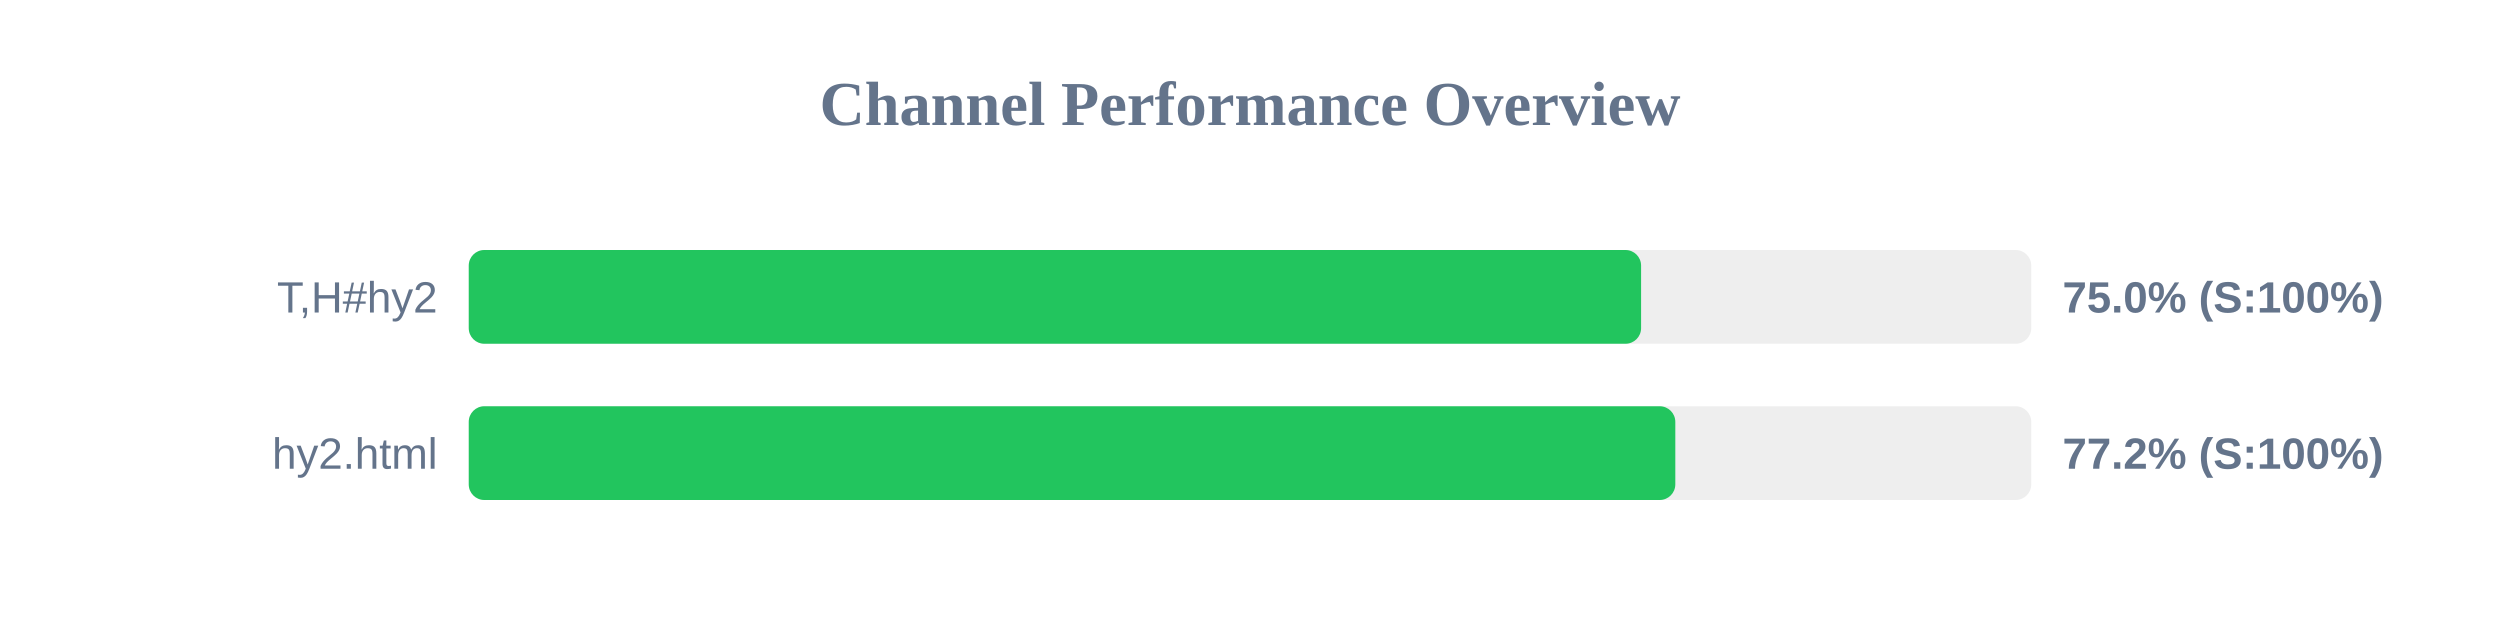
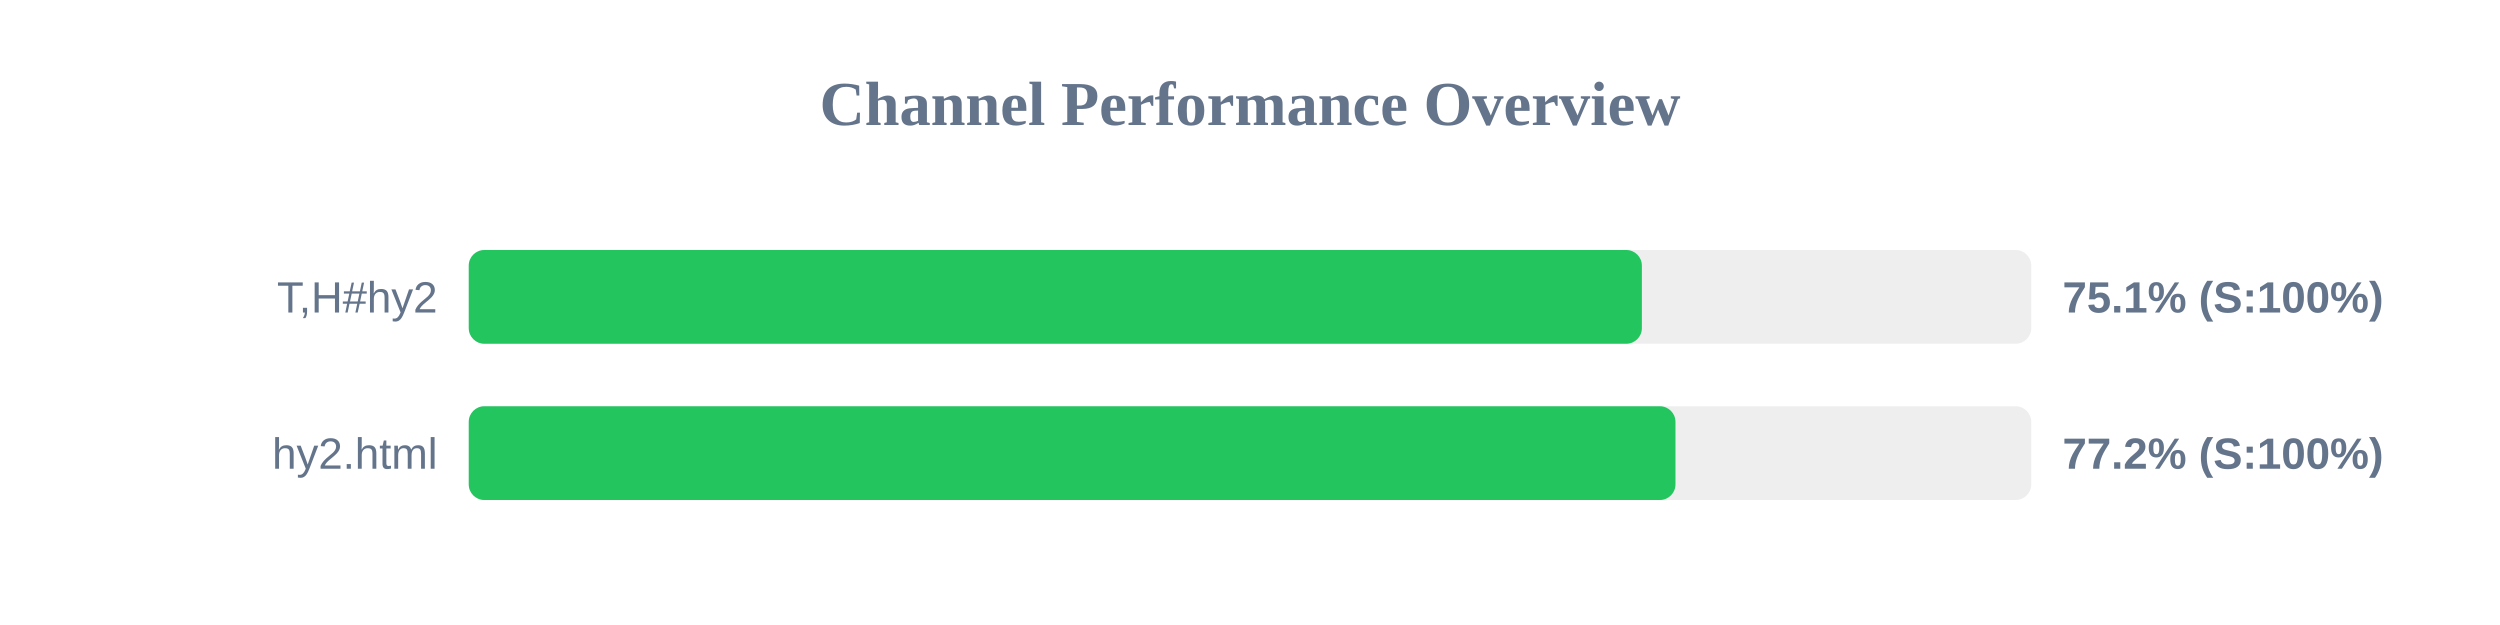
<svg xmlns="http://www.w3.org/2000/svg" width="800" height="200" version="1.1">
  <style>
        .row { font: 14px Arial; fill: #64748b; }
        .score { font: bold 14px Arial; fill: #64748b; }
    </style>
  <text x="400" y="40" text-anchor="middle" font-size="20px" font-weight="bold" fill="#64748b">Channel Performance Overview</text>
  <rect x="150" y="80" width="500" height="30" fill="#eee" rx="5" />
-   <rect x="150" y="80" width="375.15" height="30" fill="#22c55e" rx="5" />
+   <rect x="150" y="80" width="375.4" height="30" fill="#22c55e" rx="5" />
  <text x="140" y="100" text-anchor="end" class="row">T,H#hy2</text>
-   <text x="660" y="100" text-anchor="start" class="score">75.0% (S:100%)</text>
+   <text x="660" y="100" text-anchor="start" class="score">75.1% (S:100%)</text>
  <rect x="150" y="130" width="500" height="30" fill="#eee" rx="5" />
-   <rect x="150" y="130" width="386.1" height="30" fill="#22c55e" rx="5" />
+   <rect x="150" y="130" width="386.15" height="30" fill="#22c55e" rx="5" />
  <text x="140" y="150" text-anchor="end" class="row">hy2.html</text>
  <text x="660" y="150" text-anchor="start" class="score">77.2% (S:100%)</text>
</svg>
